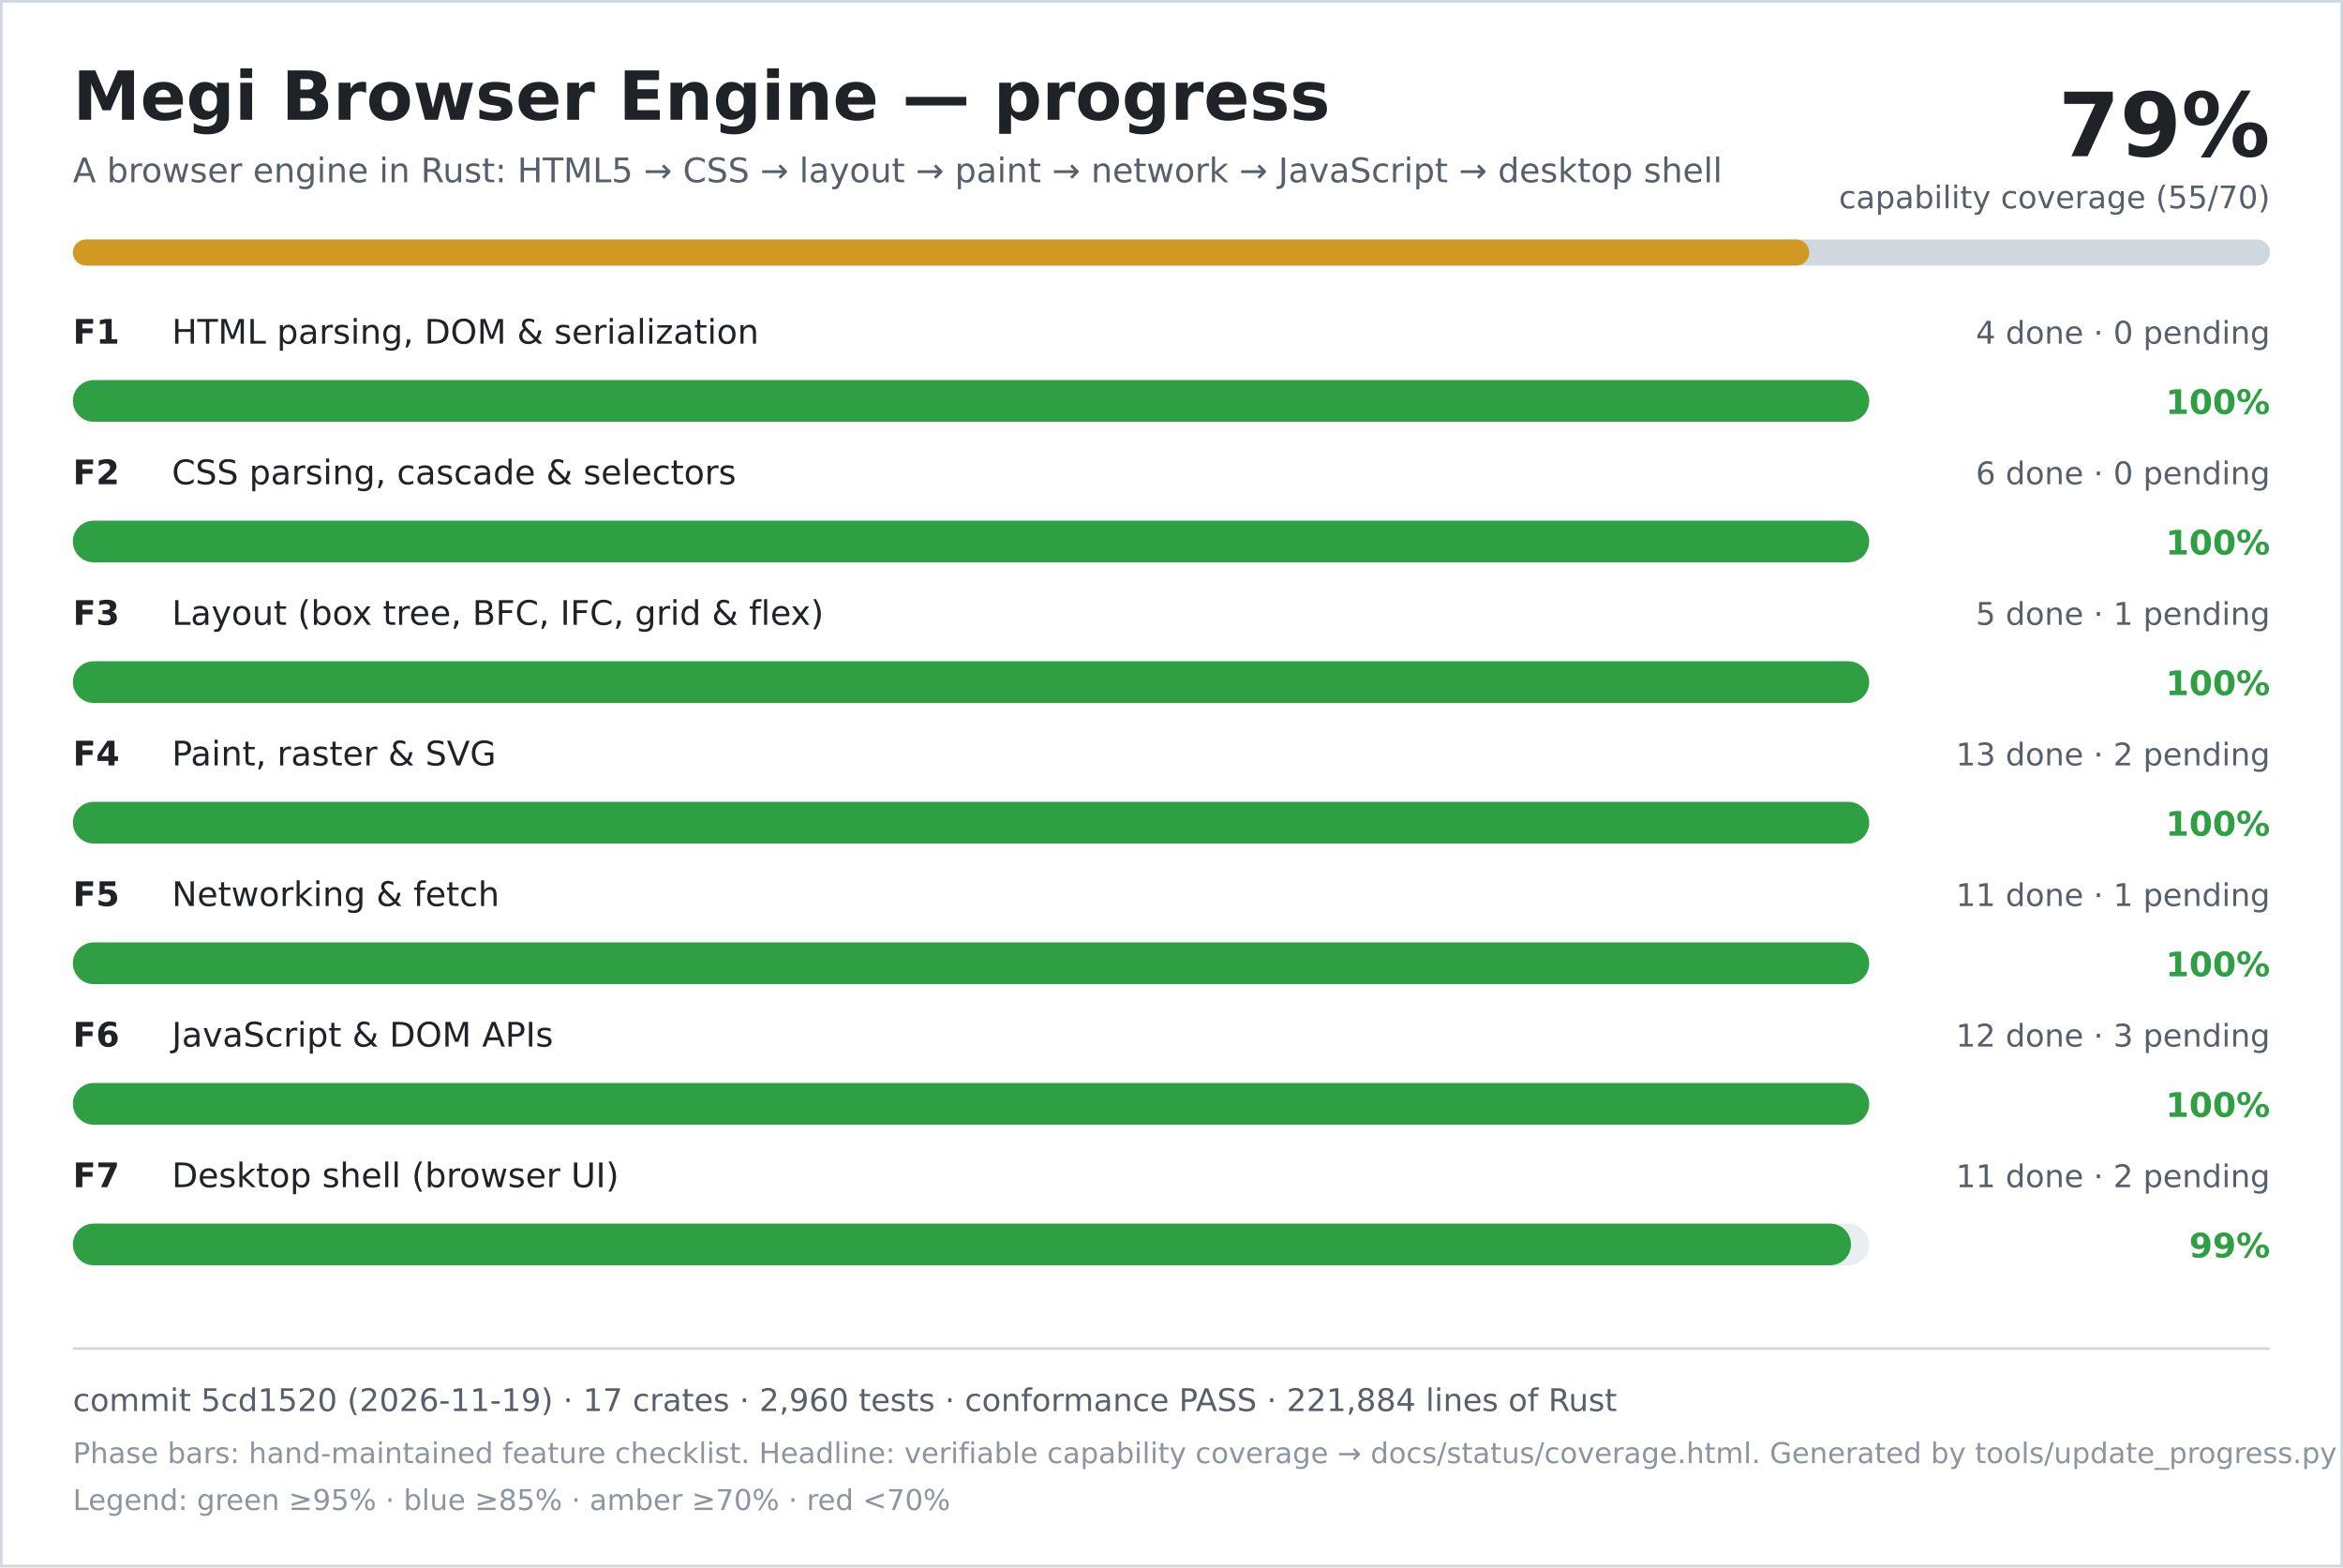
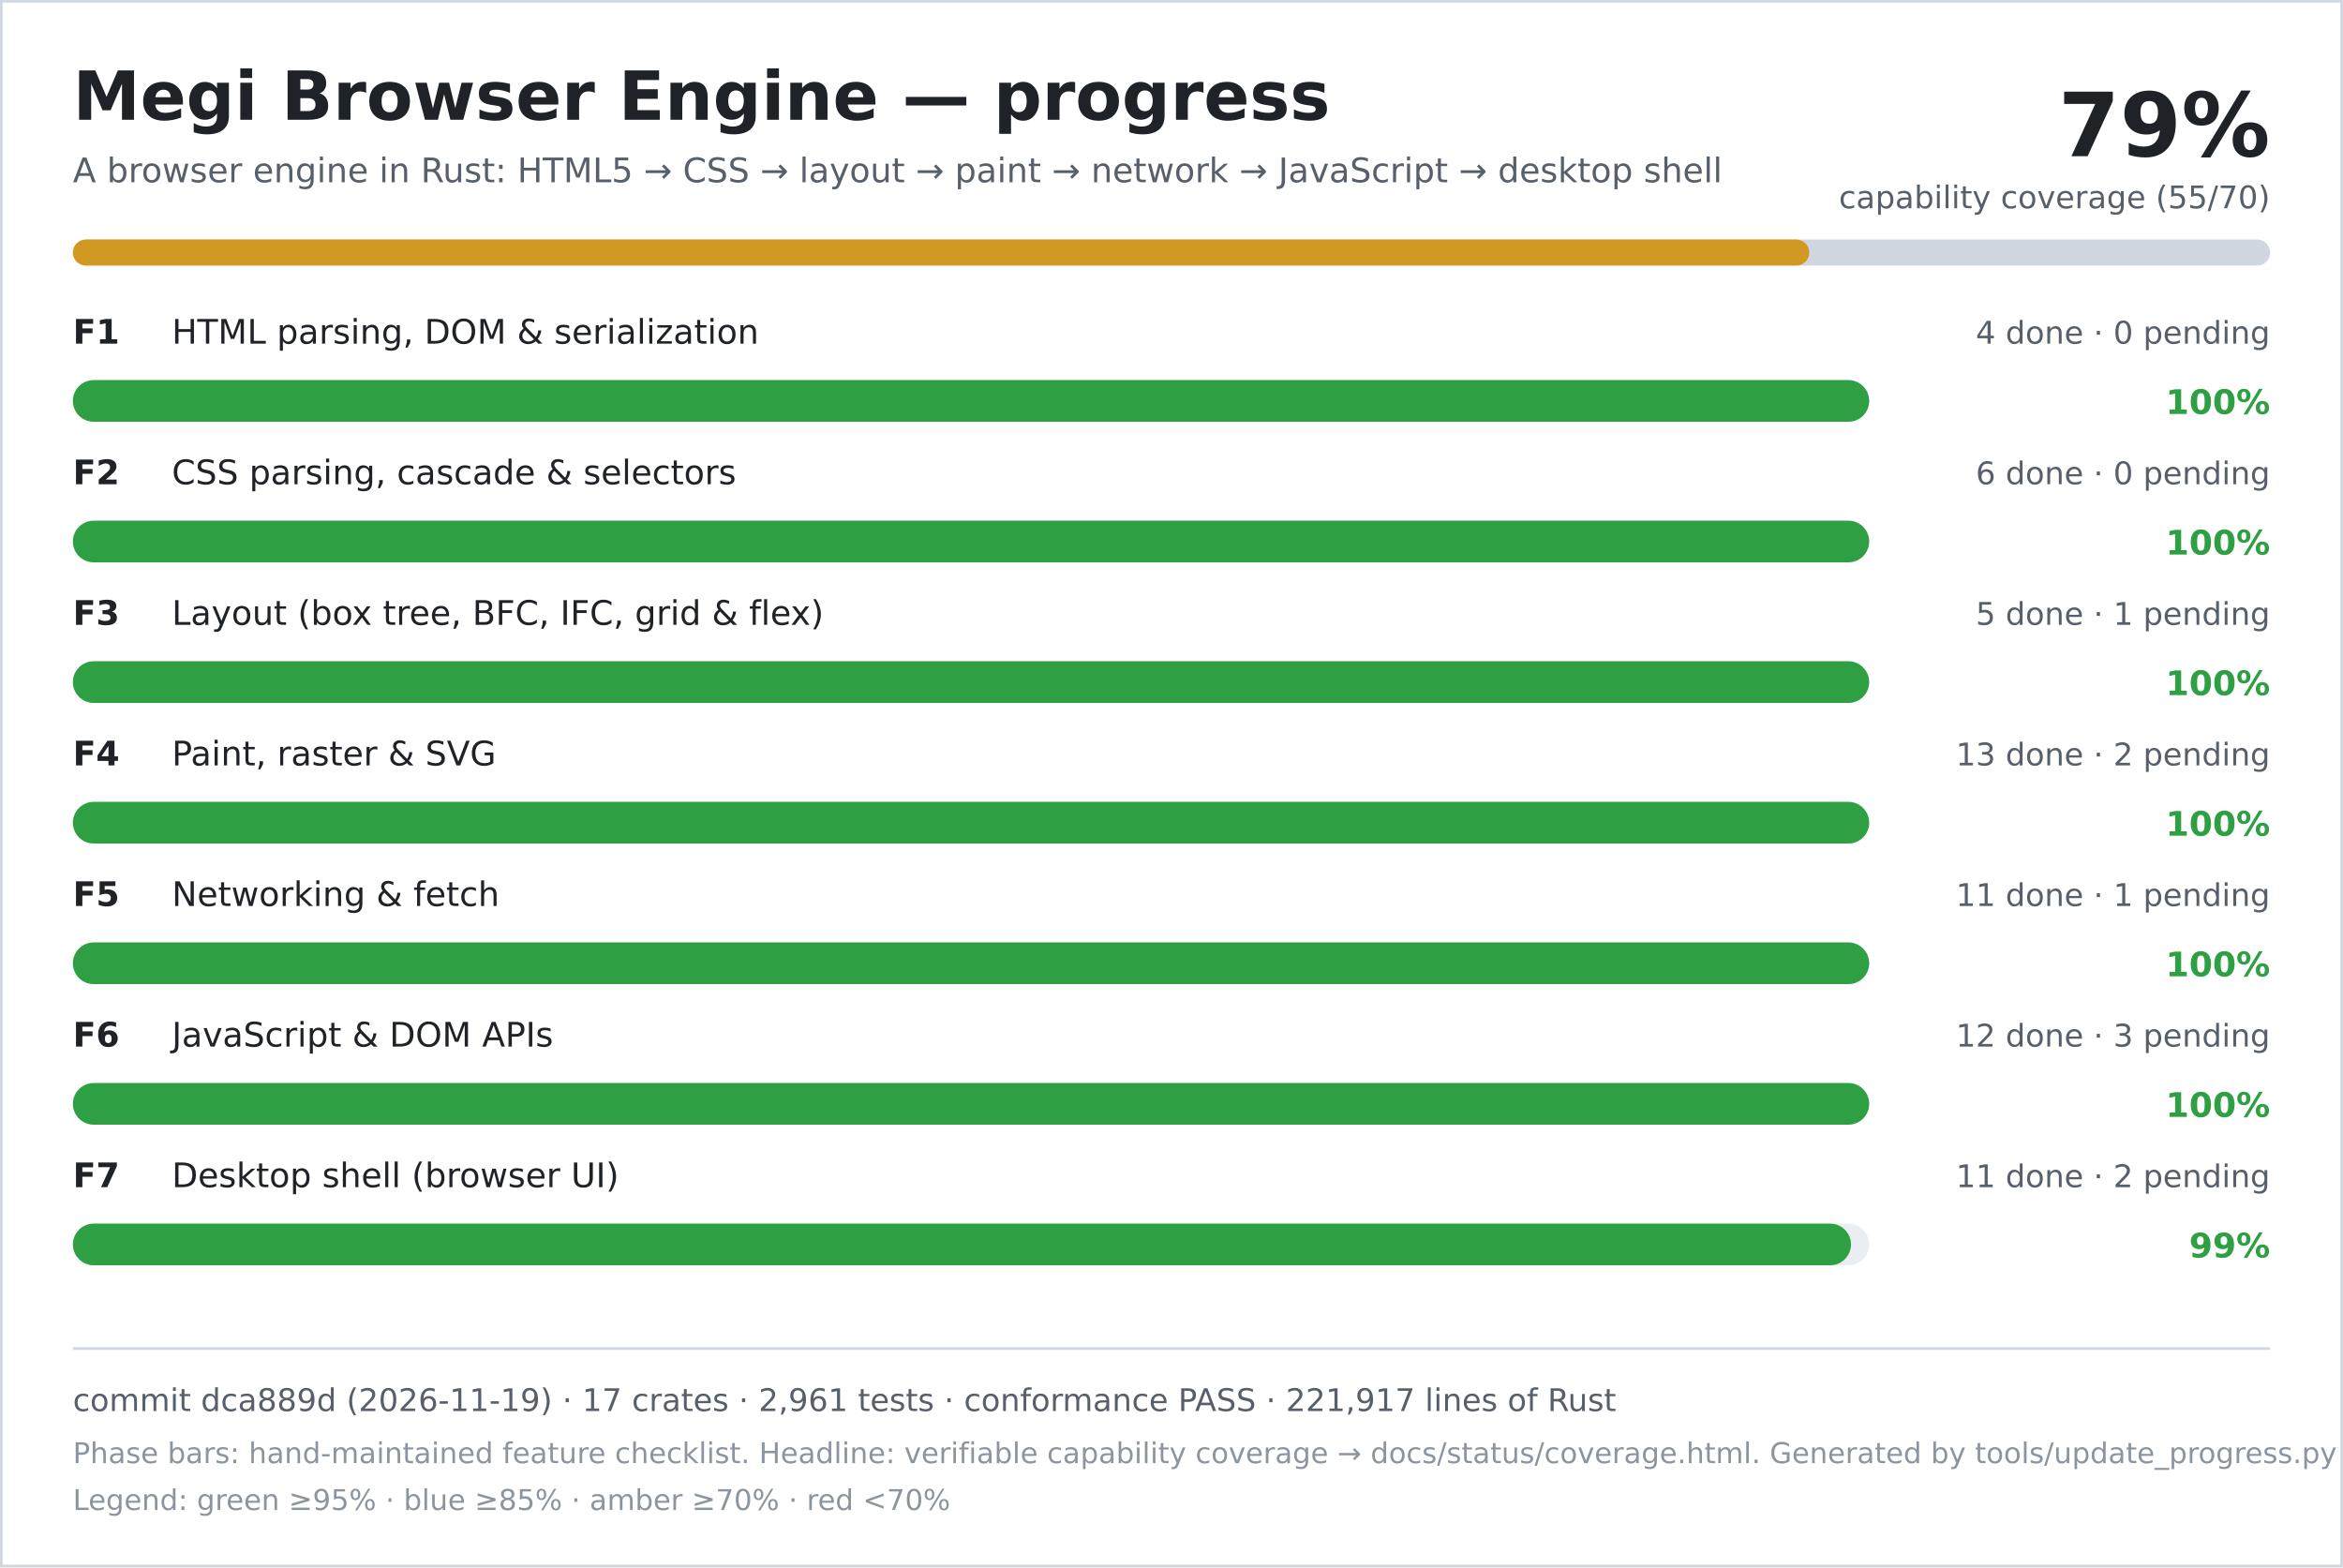
<svg xmlns="http://www.w3.org/2000/svg" width="900" height="602" viewBox="0 0 900 602" role="img" aria-labelledby="title desc">
  <rect width="900" height="602" fill="#ffffff" />
  <rect x="0.5" y="0.5" width="899" height="601" fill="none" stroke="#d0d7de" />
  <text x="28" y="46" font-family="DejaVu Sans, Verdana, sans-serif" font-size="26" font-weight="700" fill="#1f2328">Megi Browser Engine — progress</text>
  <text x="28" y="70" font-family="DejaVu Sans, Verdana, sans-serif" font-size="13" fill="#57606a">A browser engine in Rust: HTML5 → CSS → layout → paint → network → JavaScript → desktop shell</text>
  <text x="872" y="60" text-anchor="end" font-family="DejaVu Sans, Verdana, sans-serif" font-size="34" font-weight="700" fill="#1f2328">79%</text>
  <text x="872" y="80" text-anchor="end" font-family="DejaVu Sans, Verdana, sans-serif" font-size="12" fill="#57606a">capability coverage (55/70)</text>
  <rect x="28" y="92" width="844" height="10" rx="5" fill="#d0d7de" />
  <rect x="28" y="92" width="667" height="10" rx="5" fill="#d29922" />
  <text x="28" y="132" font-family="DejaVu Sans, Verdana, sans-serif" font-size="13" font-weight="700" fill="#1f2328">F1</text>
  <text x="66" y="132" font-family="DejaVu Sans, Verdana, sans-serif" font-size="13" fill="#1f2328">HTML parsing, DOM &amp; serialization</text>
  <text x="872" y="132" text-anchor="end" font-family="DejaVu Sans, Verdana, sans-serif" font-size="12" fill="#57606a">4 done · 0 pending</text>
  <rect x="28" y="146" width="690" height="16" rx="8" fill="#eaeef2" />
  <rect x="28" y="146" width="690" height="16" rx="8" fill="#2ea043" />
  <text x="872" y="159" text-anchor="end" font-family="DejaVu Sans, Verdana, sans-serif" font-size="13" font-weight="700" fill="#2ea043">100%</text>
  <text x="28" y="186" font-family="DejaVu Sans, Verdana, sans-serif" font-size="13" font-weight="700" fill="#1f2328">F2</text>
  <text x="66" y="186" font-family="DejaVu Sans, Verdana, sans-serif" font-size="13" fill="#1f2328">CSS parsing, cascade &amp; selectors</text>
  <text x="872" y="186" text-anchor="end" font-family="DejaVu Sans, Verdana, sans-serif" font-size="12" fill="#57606a">6 done · 0 pending</text>
  <rect x="28" y="200" width="690" height="16" rx="8" fill="#eaeef2" />
  <rect x="28" y="200" width="690" height="16" rx="8" fill="#2ea043" />
  <text x="872" y="213" text-anchor="end" font-family="DejaVu Sans, Verdana, sans-serif" font-size="13" font-weight="700" fill="#2ea043">100%</text>
  <text x="28" y="240" font-family="DejaVu Sans, Verdana, sans-serif" font-size="13" font-weight="700" fill="#1f2328">F3</text>
  <text x="66" y="240" font-family="DejaVu Sans, Verdana, sans-serif" font-size="13" fill="#1f2328">Layout (box tree, BFC, IFC, grid &amp; flex)</text>
  <text x="872" y="240" text-anchor="end" font-family="DejaVu Sans, Verdana, sans-serif" font-size="12" fill="#57606a">5 done · 1 pending</text>
  <rect x="28" y="254" width="690" height="16" rx="8" fill="#eaeef2" />
  <rect x="28" y="254" width="690" height="16" rx="8" fill="#2ea043" />
  <text x="872" y="267" text-anchor="end" font-family="DejaVu Sans, Verdana, sans-serif" font-size="13" font-weight="700" fill="#2ea043">100%</text>
  <text x="28" y="294" font-family="DejaVu Sans, Verdana, sans-serif" font-size="13" font-weight="700" fill="#1f2328">F4</text>
  <text x="66" y="294" font-family="DejaVu Sans, Verdana, sans-serif" font-size="13" fill="#1f2328">Paint, raster &amp; SVG</text>
  <text x="872" y="294" text-anchor="end" font-family="DejaVu Sans, Verdana, sans-serif" font-size="12" fill="#57606a">13 done · 2 pending</text>
  <rect x="28" y="308" width="690" height="16" rx="8" fill="#eaeef2" />
  <rect x="28" y="308" width="690" height="16" rx="8" fill="#2ea043" />
  <text x="872" y="321" text-anchor="end" font-family="DejaVu Sans, Verdana, sans-serif" font-size="13" font-weight="700" fill="#2ea043">100%</text>
  <text x="28" y="348" font-family="DejaVu Sans, Verdana, sans-serif" font-size="13" font-weight="700" fill="#1f2328">F5</text>
  <text x="66" y="348" font-family="DejaVu Sans, Verdana, sans-serif" font-size="13" fill="#1f2328">Networking &amp; fetch</text>
  <text x="872" y="348" text-anchor="end" font-family="DejaVu Sans, Verdana, sans-serif" font-size="12" fill="#57606a">11 done · 1 pending</text>
  <rect x="28" y="362" width="690" height="16" rx="8" fill="#eaeef2" />
  <rect x="28" y="362" width="690" height="16" rx="8" fill="#2ea043" />
  <text x="872" y="375" text-anchor="end" font-family="DejaVu Sans, Verdana, sans-serif" font-size="13" font-weight="700" fill="#2ea043">100%</text>
  <text x="28" y="402" font-family="DejaVu Sans, Verdana, sans-serif" font-size="13" font-weight="700" fill="#1f2328">F6</text>
  <text x="66" y="402" font-family="DejaVu Sans, Verdana, sans-serif" font-size="13" fill="#1f2328">JavaScript &amp; DOM APIs</text>
  <text x="872" y="402" text-anchor="end" font-family="DejaVu Sans, Verdana, sans-serif" font-size="12" fill="#57606a">12 done · 3 pending</text>
  <rect x="28" y="416" width="690" height="16" rx="8" fill="#eaeef2" />
  <rect x="28" y="416" width="690" height="16" rx="8" fill="#2ea043" />
  <text x="872" y="429" text-anchor="end" font-family="DejaVu Sans, Verdana, sans-serif" font-size="13" font-weight="700" fill="#2ea043">100%</text>
  <text x="28" y="456" font-family="DejaVu Sans, Verdana, sans-serif" font-size="13" font-weight="700" fill="#1f2328">F7</text>
  <text x="66" y="456" font-family="DejaVu Sans, Verdana, sans-serif" font-size="13" fill="#1f2328">Desktop shell (browser UI)</text>
  <text x="872" y="456" text-anchor="end" font-family="DejaVu Sans, Verdana, sans-serif" font-size="12" fill="#57606a">11 done · 2 pending</text>
  <rect x="28" y="470" width="690" height="16" rx="8" fill="#eaeef2" />
  <rect x="28" y="470" width="683" height="16" rx="8" fill="#2ea043" />
  <text x="872" y="483" text-anchor="end" font-family="DejaVu Sans, Verdana, sans-serif" font-size="13" font-weight="700" fill="#2ea043">99%</text>
  <line x1="28" y1="518" x2="872" y2="518" stroke="#d0d7de" />
-   <text x="28" y="542" font-family="DejaVu Sans, Verdana, sans-serif" font-size="12" fill="#57606a">commit 5cd1520 (2026-11-19) · 17 crates · 2,960 tests · conformance PASS · 221,884 lines of Rust</text>
+   <text x="28" y="542" font-family="DejaVu Sans, Verdana, sans-serif" font-size="12" fill="#57606a">commit dca889d (2026-11-19) · 17 crates · 2,961 tests · conformance PASS · 221,917 lines of Rust</text>
  <text x="28" y="562" font-family="DejaVu Sans, Verdana, sans-serif" font-size="11" fill="#8c959f">Phase bars: hand-maintained feature checklist. Headline: verifiable capability coverage → docs/status/coverage.html. Generated by tools/update_progress.py — do not edit.</text>
  <text x="28" y="580" font-family="DejaVu Sans, Verdana, sans-serif" font-size="11" fill="#8c959f">Legend: green ≥95% · blue ≥85% · amber ≥70% · red &lt;70%</text>
</svg>
